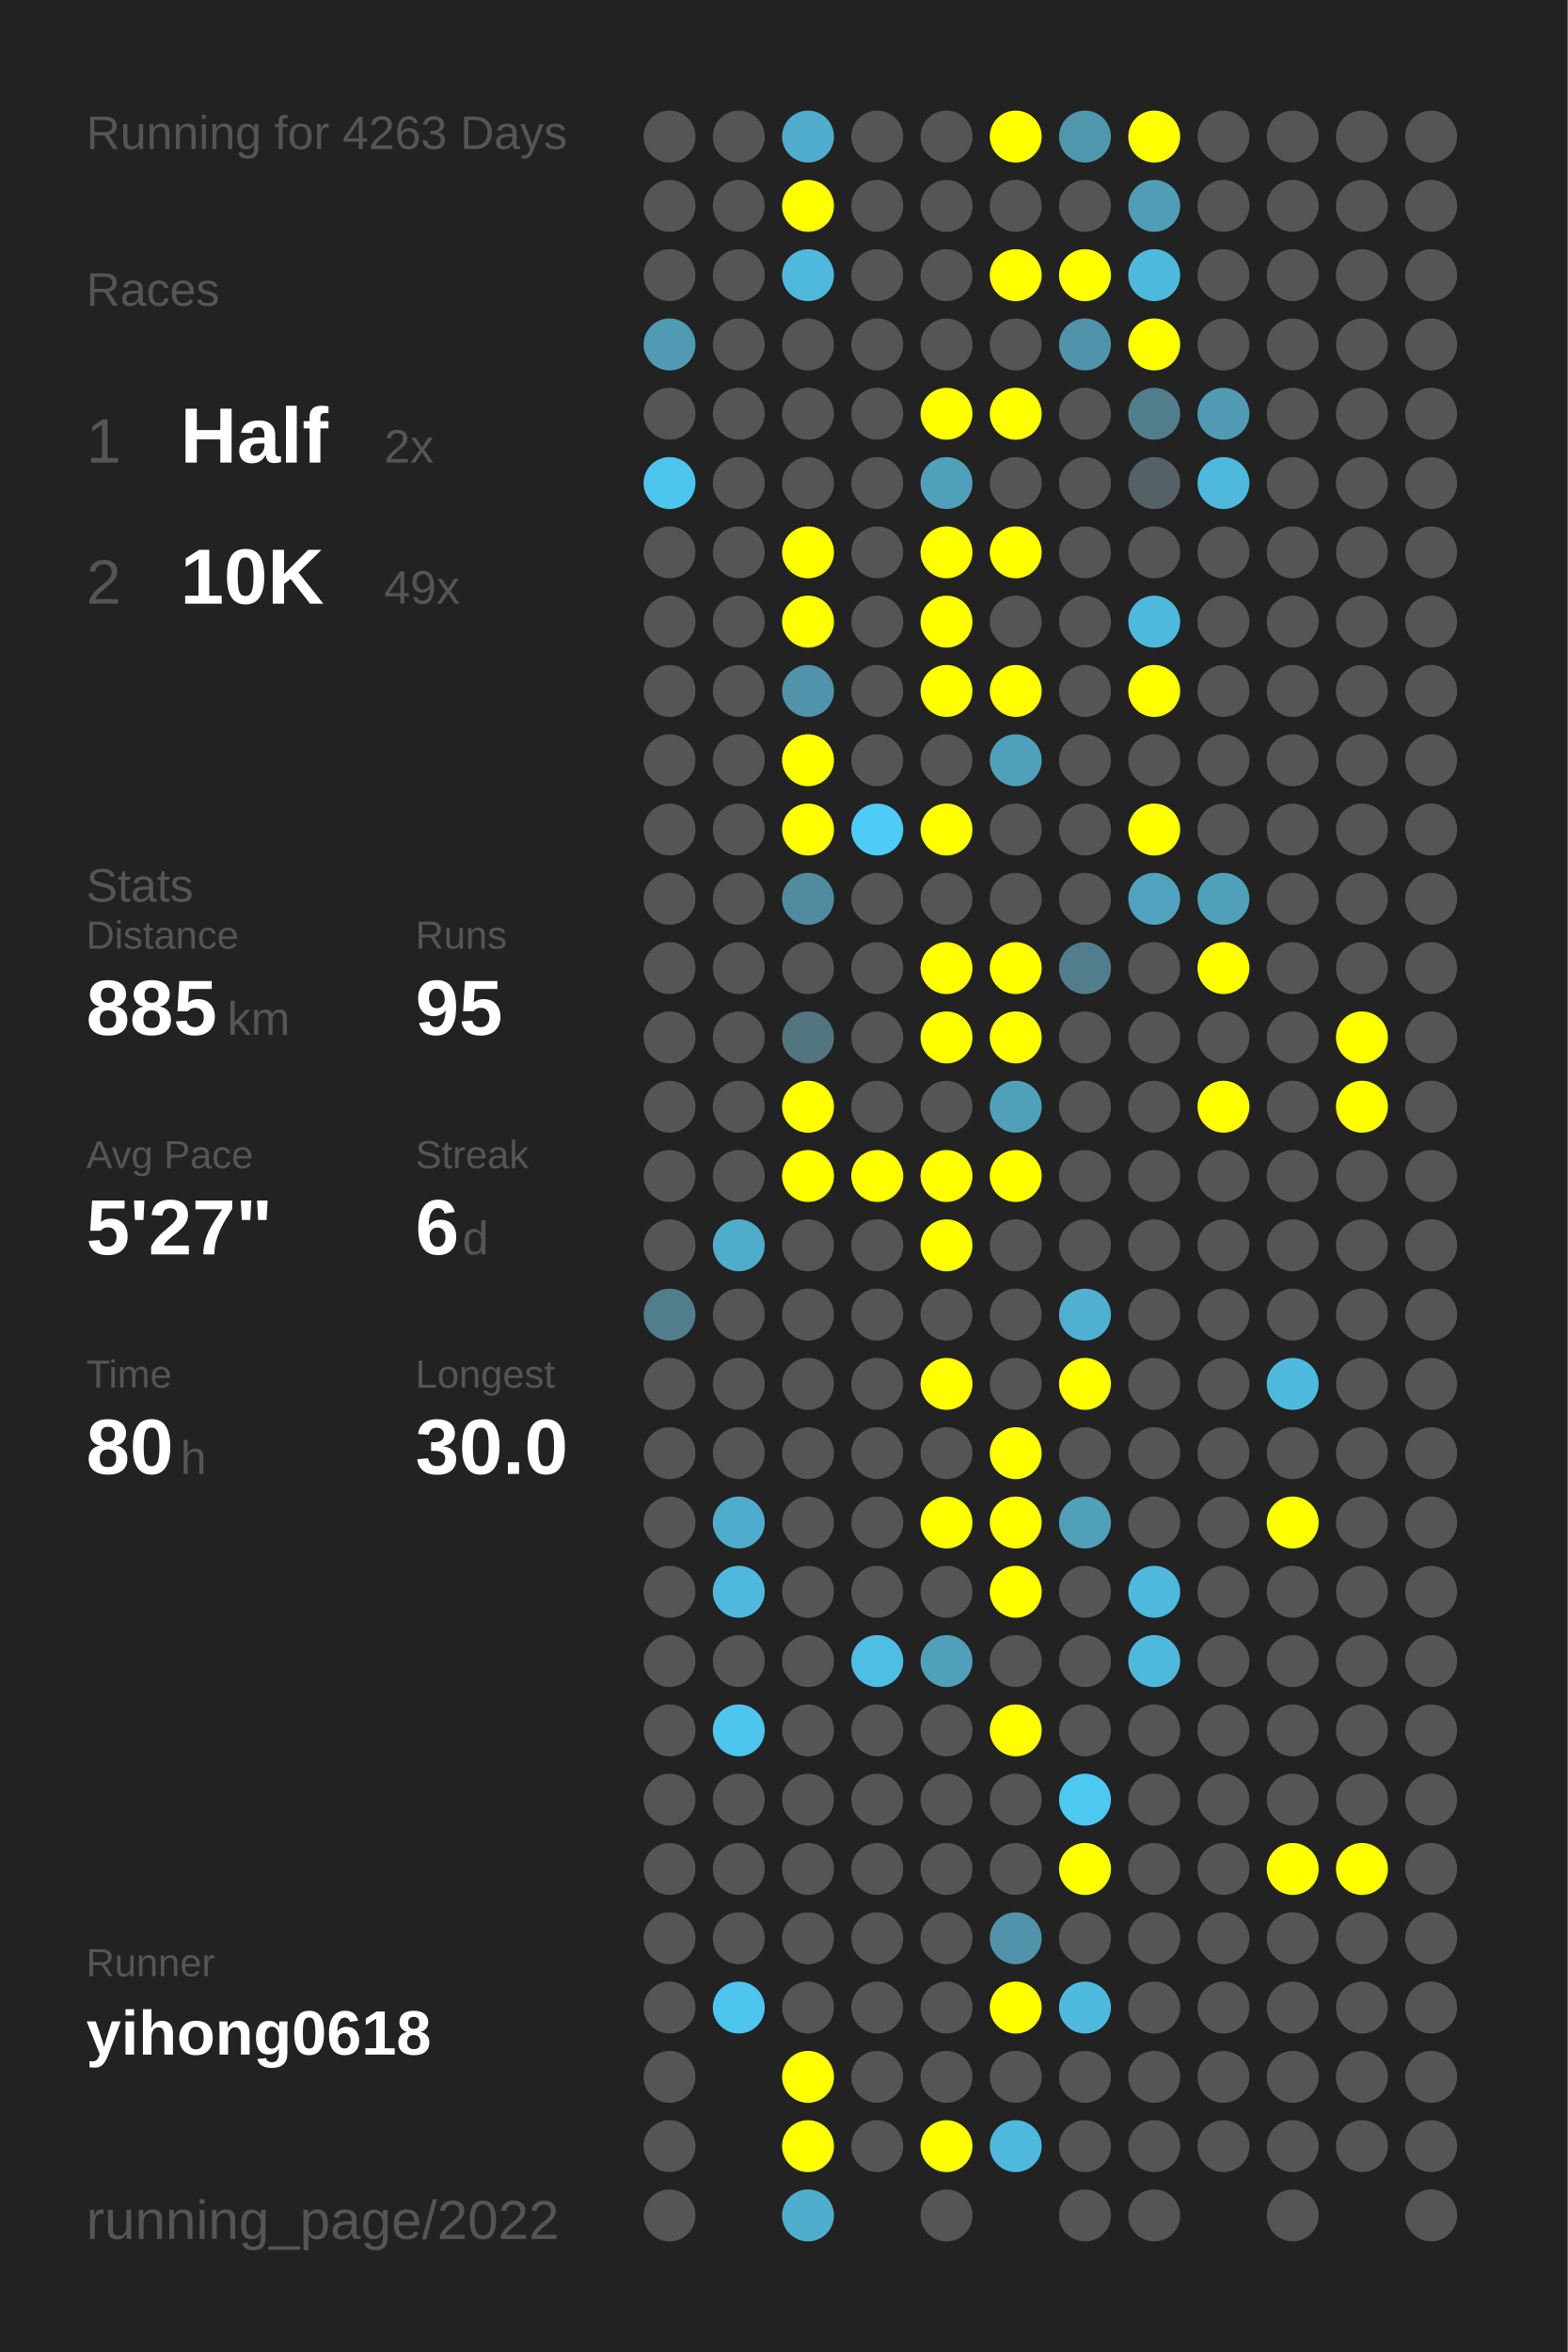
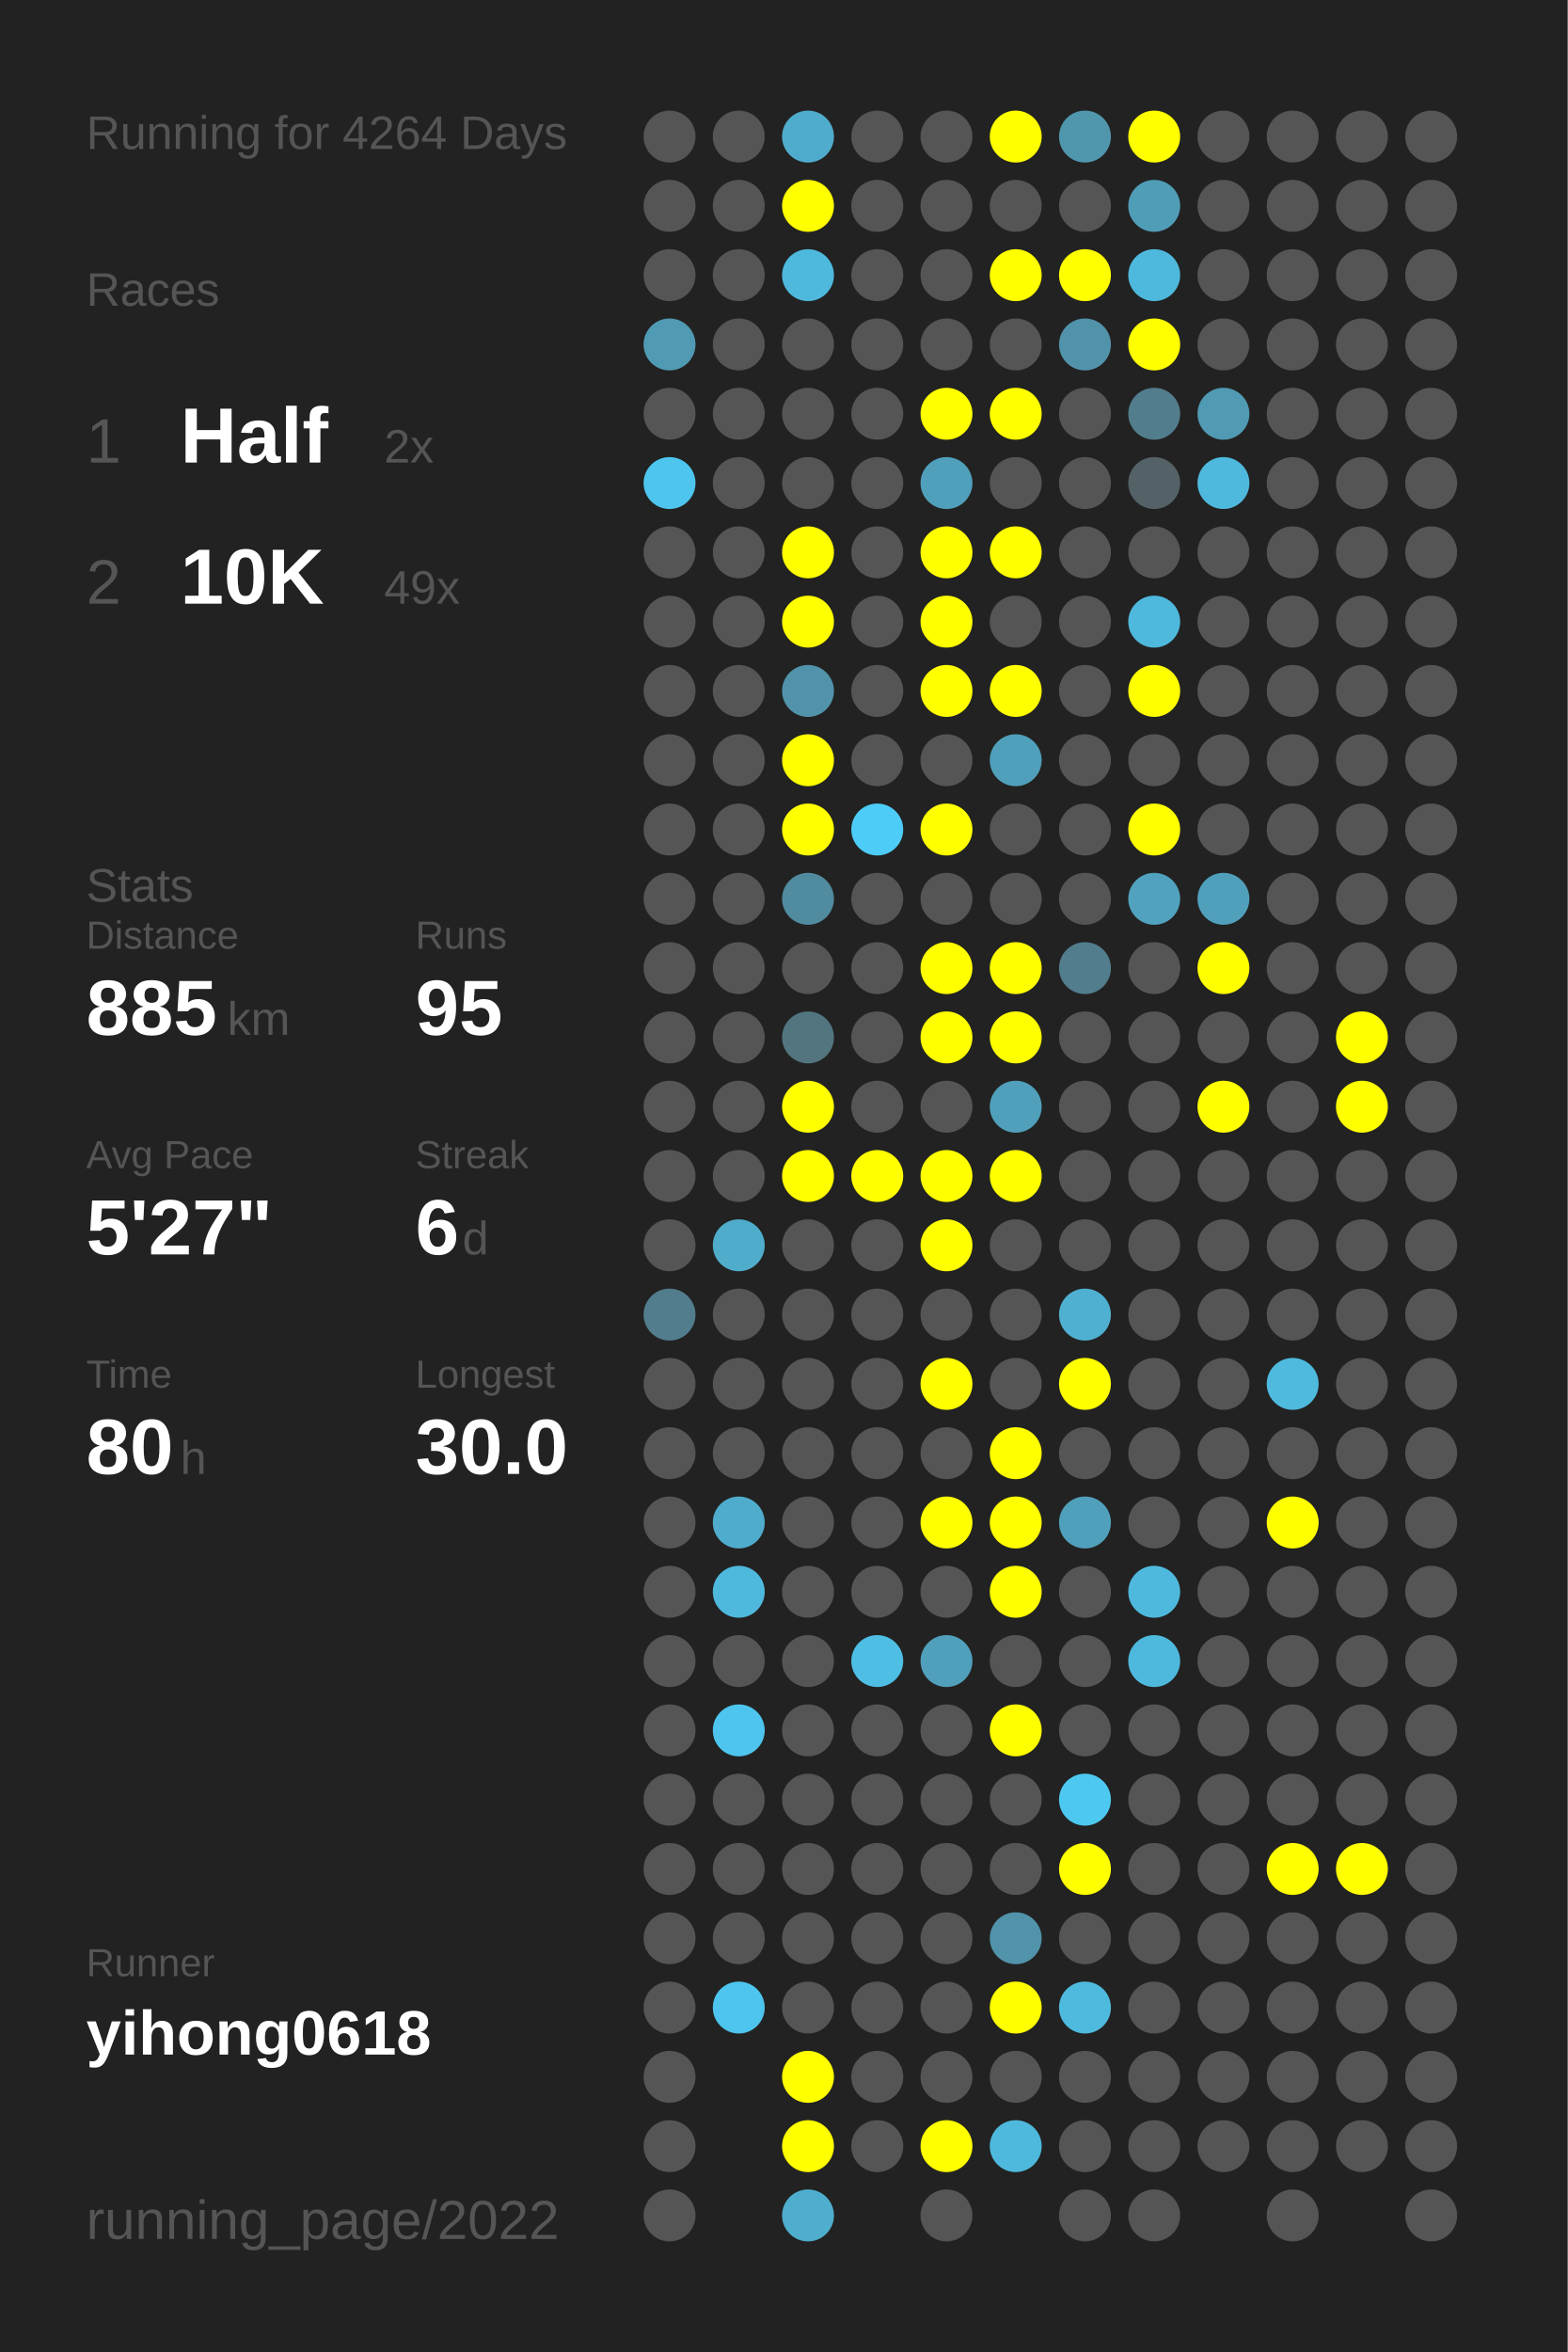
<svg xmlns="http://www.w3.org/2000/svg" baseProfile="full" height="300mm" version="1.1" viewBox="0,0,200,300" width="200mm">
  <defs />
  <rect fill="#222222" height="300" width="200" x="0" y="0" />
-   <text fill="#555555" style="font-size:6px; font-family:Arial;" x="11" y="19">Running for 4263 Days</text>
+   <text fill="#555555" style="font-size:6px; font-family:Arial;" x="11" y="19">Running for 4264 Days</text>
  <text fill="#555555" style="font-size:6px; font-family:Arial;" x="11" y="39">Races</text>
  <text fill="#555555" style="font-size:8px; font-family:Arial;" x="11" y="59">1</text>
  <text fill="#FFFFFF" style="font-size:10px; font-family:Arial; font-weight:bold;" x="23" y="59">Half</text>
  <text fill="#555555" style="font-size:6px; font-family:Arial;" x="49" y="59">2x</text>
  <text fill="#555555" style="font-size:8px; font-family:Arial;" x="11" y="77">2</text>
  <text fill="#FFFFFF" style="font-size:10px; font-family:Arial; font-weight:bold;" x="23" y="77">10K</text>
  <text fill="#555555" style="font-size:6px; font-family:Arial;" x="49" y="77">49x</text>
  <text fill="#555555" style="font-size:6px; font-family:Arial;" x="11" y="115">Stats</text>
  <text fill="#555555" style="font-size:5px; font-family:Arial;" x="11" y="121">Distance</text>
  <text fill="#FFFFFF" style="font-size:10px; font-family:Arial; font-weight:bold;" x="11" y="132">885</text>
  <text fill="#555555" style="font-size:6px; font-family:Arial;" x="29" y="132">km</text>
  <text fill="#555555" style="font-size:5px; font-family:Arial;" x="53" y="121">Runs</text>
  <text fill="#FFFFFF" style="font-size:10px; font-family:Arial; font-weight:bold;" x="53" y="132">95</text>
  <text fill="#555555" style="font-size:5px; font-family:Arial;" x="11" y="149">Avg Pace</text>
  <text fill="#FFFFFF" style="font-size:10px; font-family:Arial; font-weight:bold;" x="11" y="160">5'27"</text>
  <text fill="#555555" style="font-size:5px; font-family:Arial;" x="53" y="149">Streak</text>
  <text fill="#FFFFFF" style="font-size:10px; font-family:Arial; font-weight:bold;" x="53" y="160">6</text>
  <text fill="#555555" style="font-size:6px; font-family:Arial;" x="59" y="160">d</text>
  <text fill="#555555" style="font-size:5px; font-family:Arial;" x="11" y="177">Time</text>
  <text fill="#FFFFFF" style="font-size:10px; font-family:Arial; font-weight:bold;" x="11" y="188">80</text>
  <text fill="#555555" style="font-size:6px; font-family:Arial;" x="23" y="188">h</text>
  <text fill="#555555" style="font-size:5px; font-family:Arial;" x="53" y="177">Longest</text>
  <text fill="#FFFFFF" style="font-size:10px; font-family:Arial; font-weight:bold;" x="53" y="188">30.0</text>
  <text fill="#555555" style="font-size:5px; font-family:Arial;" x="11" y="252.065">Runner</text>
  <text fill="#FFFFFF" style="font-size:8px; font-family:Arial; font-weight:bold;" x="11" y="262.065">yihong0618</text>
  <text fill="#555555" style="font-size:7px; font-family:Arial;" x="11" y="285.581">running_page/2022</text>
  <circle cx="85.417" cy="17.419" fill="#555555" r="3.312" />
  <circle cx="85.417" cy="26.258" fill="#555555" r="3.312" />
  <circle cx="85.417" cy="35.097" fill="#555555" r="3.312" />
  <circle cx="85.417" cy="43.935" fill="#509ab3" r="3.312" />
  <circle cx="85.417" cy="52.774" fill="#555555" r="3.312" />
  <circle cx="85.417" cy="61.613" fill="#4dc5ee" r="3.312" />
  <circle cx="85.417" cy="70.452" fill="#555555" r="3.312" />
  <circle cx="85.417" cy="79.29" fill="#555555" r="3.312" />
  <circle cx="85.417" cy="88.129" fill="#555555" r="3.312" />
  <circle cx="85.417" cy="96.968" fill="#555555" r="3.312" />
  <circle cx="85.417" cy="105.806" fill="#555555" r="3.312" />
  <circle cx="85.417" cy="114.645" fill="#555555" r="3.312" />
  <circle cx="85.417" cy="123.484" fill="#555555" r="3.312" />
  <circle cx="85.417" cy="132.323" fill="#555555" r="3.312" />
  <circle cx="85.417" cy="141.161" fill="#555555" r="3.312" />
  <circle cx="85.417" cy="150" fill="#555555" r="3.312" />
  <circle cx="85.417" cy="158.839" fill="#555555" r="3.312" />
  <circle cx="85.417" cy="167.677" fill="#527d8c" r="3.312" />
  <circle cx="85.417" cy="176.516" fill="#555555" r="3.312" />
  <circle cx="85.417" cy="185.355" fill="#555555" r="3.312" />
  <circle cx="85.417" cy="194.194" fill="#555555" r="3.312" />
  <circle cx="85.417" cy="203.032" fill="#555555" r="3.312" />
  <circle cx="85.417" cy="211.871" fill="#555555" r="3.312" />
  <circle cx="85.417" cy="220.71" fill="#555555" r="3.312" />
  <circle cx="85.417" cy="229.548" fill="#555555" r="3.312" />
  <circle cx="85.417" cy="238.387" fill="#555555" r="3.312" />
  <circle cx="85.417" cy="247.226" fill="#555555" r="3.312" />
  <circle cx="85.417" cy="256.065" fill="#555555" r="3.312" />
  <circle cx="85.417" cy="264.903" fill="#555555" r="3.312" />
  <circle cx="85.417" cy="273.742" fill="#555555" r="3.312" />
  <circle cx="85.417" cy="282.581" fill="#555555" r="3.312" />
  <circle cx="94.25" cy="17.419" fill="#555555" r="3.312" />
  <circle cx="94.25" cy="26.258" fill="#555555" r="3.312" />
  <circle cx="94.25" cy="35.097" fill="#555555" r="3.312" />
  <circle cx="94.25" cy="43.935" fill="#555555" r="3.312" />
  <circle cx="94.25" cy="52.774" fill="#555555" r="3.312" />
  <circle cx="94.25" cy="61.613" fill="#555555" r="3.312" />
  <circle cx="94.25" cy="70.452" fill="#555555" r="3.312" />
  <circle cx="94.25" cy="79.29" fill="#555555" r="3.312" />
  <circle cx="94.25" cy="88.129" fill="#555555" r="3.312" />
  <circle cx="94.25" cy="96.968" fill="#555555" r="3.312" />
  <circle cx="94.25" cy="105.806" fill="#555555" r="3.312" />
  <circle cx="94.25" cy="114.645" fill="#555555" r="3.312" />
  <circle cx="94.25" cy="123.484" fill="#555555" r="3.312" />
  <circle cx="94.25" cy="132.323" fill="#555555" r="3.312" />
  <circle cx="94.25" cy="141.161" fill="#555555" r="3.312" />
  <circle cx="94.25" cy="150" fill="#555555" r="3.312" />
  <circle cx="94.25" cy="158.839" fill="#4faccb" r="3.312" />
  <circle cx="94.25" cy="167.677" fill="#555555" r="3.312" />
  <circle cx="94.25" cy="176.516" fill="#555555" r="3.312" />
  <circle cx="94.25" cy="185.355" fill="#555555" r="3.312" />
  <circle cx="94.25" cy="194.194" fill="#4faccc" r="3.312" />
  <circle cx="94.25" cy="203.032" fill="#4eb9dd" r="3.312" />
  <circle cx="94.25" cy="211.871" fill="#555555" r="3.312" />
  <circle cx="94.25" cy="220.71" fill="#4dc5ee" r="3.312" />
  <circle cx="94.25" cy="229.548" fill="#555555" r="3.312" />
  <circle cx="94.25" cy="238.387" fill="#555555" r="3.312" />
  <circle cx="94.25" cy="247.226" fill="#555555" r="3.312" />
  <circle cx="94.25" cy="256.065" fill="#4dc5ee" r="3.312" />
  <circle cx="103.083" cy="17.419" fill="#4faccc" r="3.312" />
  <circle cx="103.083" cy="26.258" fill="#FFFF00" r="3.312" />
  <circle cx="103.083" cy="35.097" fill="#4eb9dd" r="3.312" />
  <circle cx="103.083" cy="43.935" fill="#555555" r="3.312" />
  <circle cx="103.083" cy="52.774" fill="#555555" r="3.312" />
  <circle cx="103.083" cy="61.613" fill="#555555" r="3.312" />
  <circle cx="103.083" cy="70.452" fill="#FFFF00" r="3.312" />
  <circle cx="103.083" cy="79.29" fill="#FFFF00" r="3.312" />
  <circle cx="103.083" cy="88.129" fill="#5193aa" r="3.312" />
  <circle cx="103.083" cy="96.968" fill="#FFFF00" r="3.312" />
  <circle cx="103.083" cy="105.806" fill="#FFFF00" r="3.312" />
  <circle cx="103.083" cy="114.645" fill="#518b9f" r="3.312" />
  <circle cx="103.083" cy="123.484" fill="#555555" r="3.312" />
  <circle cx="103.083" cy="132.323" fill="#527580" r="3.312" />
  <circle cx="103.083" cy="141.161" fill="#FFFF00" r="3.312" />
  <circle cx="103.083" cy="150" fill="#FFFF00" r="3.312" />
  <circle cx="103.083" cy="158.839" fill="#555555" r="3.312" />
  <circle cx="103.083" cy="167.677" fill="#555555" r="3.312" />
  <circle cx="103.083" cy="176.516" fill="#555555" r="3.312" />
  <circle cx="103.083" cy="185.355" fill="#555555" r="3.312" />
  <circle cx="103.083" cy="194.194" fill="#555555" r="3.312" />
  <circle cx="103.083" cy="203.032" fill="#555555" r="3.312" />
  <circle cx="103.083" cy="211.871" fill="#555555" r="3.312" />
  <circle cx="103.083" cy="220.71" fill="#555555" r="3.312" />
  <circle cx="103.083" cy="229.548" fill="#555555" r="3.312" />
  <circle cx="103.083" cy="238.387" fill="#555555" r="3.312" />
  <circle cx="103.083" cy="247.226" fill="#555555" r="3.312" />
  <circle cx="103.083" cy="256.065" fill="#555555" r="3.312" />
  <circle cx="103.083" cy="264.903" fill="#FFFF00" r="3.312" />
  <circle cx="103.083" cy="273.742" fill="#FFFF00" r="3.312" />
  <circle cx="103.083" cy="282.581" fill="#4faece" r="3.312" />
  <circle cx="111.917" cy="17.419" fill="#555555" r="3.312" />
  <circle cx="111.917" cy="26.258" fill="#555555" r="3.312" />
  <circle cx="111.917" cy="35.097" fill="#555555" r="3.312" />
  <circle cx="111.917" cy="43.935" fill="#555555" r="3.312" />
  <circle cx="111.917" cy="52.774" fill="#555555" r="3.312" />
  <circle cx="111.917" cy="61.613" fill="#555555" r="3.312" />
  <circle cx="111.917" cy="70.452" fill="#555555" r="3.312" />
  <circle cx="111.917" cy="79.29" fill="#555555" r="3.312" />
  <circle cx="111.917" cy="88.129" fill="#555555" r="3.312" />
  <circle cx="111.917" cy="96.968" fill="#555555" r="3.312" />
  <circle cx="111.917" cy="105.806" fill="#4dccf7" r="3.312" />
  <circle cx="111.917" cy="114.645" fill="#555555" r="3.312" />
  <circle cx="111.917" cy="123.484" fill="#555555" r="3.312" />
  <circle cx="111.917" cy="132.323" fill="#555555" r="3.312" />
  <circle cx="111.917" cy="141.161" fill="#555555" r="3.312" />
  <circle cx="111.917" cy="150" fill="#FFFF00" r="3.312" />
  <circle cx="111.917" cy="158.839" fill="#555555" r="3.312" />
  <circle cx="111.917" cy="167.677" fill="#555555" r="3.312" />
  <circle cx="111.917" cy="176.516" fill="#555555" r="3.312" />
  <circle cx="111.917" cy="185.355" fill="#555555" r="3.312" />
  <circle cx="111.917" cy="194.194" fill="#555555" r="3.312" />
  <circle cx="111.917" cy="203.032" fill="#555555" r="3.312" />
  <circle cx="111.917" cy="211.871" fill="#4ebee4" r="3.312" />
  <circle cx="111.917" cy="220.71" fill="#555555" r="3.312" />
  <circle cx="111.917" cy="229.548" fill="#555555" r="3.312" />
  <circle cx="111.917" cy="238.387" fill="#555555" r="3.312" />
  <circle cx="111.917" cy="247.226" fill="#555555" r="3.312" />
  <circle cx="111.917" cy="256.065" fill="#555555" r="3.312" />
  <circle cx="111.917" cy="264.903" fill="#555555" r="3.312" />
  <circle cx="111.917" cy="273.742" fill="#555555" r="3.312" />
  <circle cx="120.75" cy="17.419" fill="#555555" r="3.312" />
  <circle cx="120.75" cy="26.258" fill="#555555" r="3.312" />
  <circle cx="120.75" cy="35.097" fill="#555555" r="3.312" />
  <circle cx="120.75" cy="43.935" fill="#555555" r="3.312" />
  <circle cx="120.75" cy="52.774" fill="#FFFF00" r="3.312" />
  <circle cx="120.75" cy="61.613" fill="#50a0bb" r="3.312" />
  <circle cx="120.75" cy="70.452" fill="#FFFF00" r="3.312" />
  <circle cx="120.75" cy="79.29" fill="#FFFF00" r="3.312" />
  <circle cx="120.75" cy="88.129" fill="#FFFF00" r="3.312" />
  <circle cx="120.75" cy="96.968" fill="#555555" r="3.312" />
  <circle cx="120.75" cy="105.806" fill="#FFFF00" r="3.312" />
  <circle cx="120.75" cy="114.645" fill="#555555" r="3.312" />
  <circle cx="120.75" cy="123.484" fill="#FFFF00" r="3.312" />
  <circle cx="120.75" cy="132.323" fill="#FFFF00" r="3.312" />
  <circle cx="120.75" cy="141.161" fill="#555555" r="3.312" />
  <circle cx="120.75" cy="150" fill="#FFFF00" r="3.312" />
  <circle cx="120.75" cy="158.839" fill="#FFFF00" r="3.312" />
  <circle cx="120.75" cy="167.677" fill="#555555" r="3.312" />
  <circle cx="120.75" cy="176.516" fill="#FFFF00" r="3.312" />
  <circle cx="120.75" cy="185.355" fill="#555555" r="3.312" />
  <circle cx="120.75" cy="194.194" fill="#FFFF00" r="3.312" />
  <circle cx="120.75" cy="203.032" fill="#555555" r="3.312" />
  <circle cx="120.75" cy="211.871" fill="#50a0bb" r="3.312" />
  <circle cx="120.75" cy="220.71" fill="#555555" r="3.312" />
  <circle cx="120.75" cy="229.548" fill="#555555" r="3.312" />
  <circle cx="120.75" cy="238.387" fill="#555555" r="3.312" />
  <circle cx="120.75" cy="247.226" fill="#555555" r="3.312" />
  <circle cx="120.75" cy="256.065" fill="#555555" r="3.312" />
  <circle cx="120.75" cy="264.903" fill="#555555" r="3.312" />
  <circle cx="120.75" cy="273.742" fill="#FFFF00" r="3.312" />
  <circle cx="120.75" cy="282.581" fill="#555555" r="3.312" />
  <circle cx="129.583" cy="17.419" fill="#FFFF00" r="3.312" />
  <circle cx="129.583" cy="26.258" fill="#555555" r="3.312" />
  <circle cx="129.583" cy="35.097" fill="#FFFF00" r="3.312" />
  <circle cx="129.583" cy="43.935" fill="#555555" r="3.312" />
  <circle cx="129.583" cy="52.774" fill="#FFFF00" r="3.312" />
  <circle cx="129.583" cy="61.613" fill="#555555" r="3.312" />
  <circle cx="129.583" cy="70.452" fill="#FFFF00" r="3.312" />
  <circle cx="129.583" cy="79.29" fill="#555555" r="3.312" />
  <circle cx="129.583" cy="88.129" fill="#FFFF00" r="3.312" />
  <circle cx="129.583" cy="96.968" fill="#50a0bb" r="3.312" />
  <circle cx="129.583" cy="105.806" fill="#555555" r="3.312" />
  <circle cx="129.583" cy="114.645" fill="#555555" r="3.312" />
  <circle cx="129.583" cy="123.484" fill="#FFFF00" r="3.312" />
  <circle cx="129.583" cy="132.323" fill="#FFFF00" r="3.312" />
  <circle cx="129.583" cy="141.161" fill="#50a0bb" r="3.312" />
  <circle cx="129.583" cy="150" fill="#FFFF00" r="3.312" />
  <circle cx="129.583" cy="158.839" fill="#555555" r="3.312" />
  <circle cx="129.583" cy="167.677" fill="#555555" r="3.312" />
  <circle cx="129.583" cy="176.516" fill="#555555" r="3.312" />
  <circle cx="129.583" cy="185.355" fill="#FFFF00" r="3.312" />
  <circle cx="129.583" cy="194.194" fill="#FFFF00" r="3.312" />
  <circle cx="129.583" cy="203.032" fill="#FFFF00" r="3.312" />
  <circle cx="129.583" cy="211.871" fill="#555555" r="3.312" />
  <circle cx="129.583" cy="220.71" fill="#FFFF00" r="3.312" />
  <circle cx="129.583" cy="229.548" fill="#555555" r="3.312" />
  <circle cx="129.583" cy="238.387" fill="#555555" r="3.312" />
  <circle cx="129.583" cy="247.226" fill="#5193aa" r="3.312" />
  <circle cx="129.583" cy="256.065" fill="#FFFF00" r="3.312" />
  <circle cx="129.583" cy="264.903" fill="#555555" r="3.312" />
  <circle cx="129.583" cy="273.742" fill="#4eb9dd" r="3.312" />
  <circle cx="138.417" cy="17.419" fill="#5096ad" r="3.312" />
  <circle cx="138.417" cy="26.258" fill="#555555" r="3.312" />
  <circle cx="138.417" cy="35.097" fill="#FFFF00" r="3.312" />
  <circle cx="138.417" cy="43.935" fill="#5193aa" r="3.312" />
  <circle cx="138.417" cy="52.774" fill="#555555" r="3.312" />
  <circle cx="138.417" cy="61.613" fill="#555555" r="3.312" />
  <circle cx="138.417" cy="70.452" fill="#555555" r="3.312" />
  <circle cx="138.417" cy="79.29" fill="#555555" r="3.312" />
  <circle cx="138.417" cy="88.129" fill="#555555" r="3.312" />
  <circle cx="138.417" cy="96.968" fill="#555555" r="3.312" />
  <circle cx="138.417" cy="105.806" fill="#555555" r="3.312" />
  <circle cx="138.417" cy="114.645" fill="#555555" r="3.312" />
  <circle cx="138.417" cy="123.484" fill="#527d8c" r="3.312" />
  <circle cx="138.417" cy="132.323" fill="#555555" r="3.312" />
  <circle cx="138.417" cy="141.161" fill="#555555" r="3.312" />
  <circle cx="138.417" cy="150" fill="#555555" r="3.312" />
  <circle cx="138.417" cy="158.839" fill="#555555" r="3.312" />
  <circle cx="138.417" cy="167.677" fill="#4fb0d1" r="3.312" />
  <circle cx="138.417" cy="176.516" fill="#FFFF00" r="3.312" />
  <circle cx="138.417" cy="185.355" fill="#555555" r="3.312" />
  <circle cx="138.417" cy="194.194" fill="#50a0bb" r="3.312" />
  <circle cx="138.417" cy="203.032" fill="#555555" r="3.312" />
  <circle cx="138.417" cy="211.871" fill="#555555" r="3.312" />
  <circle cx="138.417" cy="220.71" fill="#555555" r="3.312" />
  <circle cx="138.417" cy="229.548" fill="#4dc8f1" r="3.312" />
  <circle cx="138.417" cy="238.387" fill="#FFFF00" r="3.312" />
  <circle cx="138.417" cy="247.226" fill="#555555" r="3.312" />
  <circle cx="138.417" cy="256.065" fill="#4ebade" r="3.312" />
  <circle cx="138.417" cy="264.903" fill="#555555" r="3.312" />
  <circle cx="138.417" cy="273.742" fill="#555555" r="3.312" />
  <circle cx="138.417" cy="282.581" fill="#555555" r="3.312" />
  <circle cx="147.25" cy="17.419" fill="#FFFF00" r="3.312" />
  <circle cx="147.25" cy="26.258" fill="#509db8" r="3.312" />
  <circle cx="147.25" cy="35.097" fill="#4eb9dd" r="3.312" />
  <circle cx="147.25" cy="43.935" fill="#FFFF00" r="3.312" />
  <circle cx="147.25" cy="52.774" fill="#527d8c" r="3.312" />
  <circle cx="147.25" cy="61.613" fill="#546166" r="3.312" />
  <circle cx="147.25" cy="70.452" fill="#555555" r="3.312" />
  <circle cx="147.25" cy="79.29" fill="#4eb9dd" r="3.312" />
  <circle cx="147.25" cy="88.129" fill="#FFFF00" r="3.312" />
  <circle cx="147.25" cy="96.968" fill="#555555" r="3.312" />
  <circle cx="147.25" cy="105.806" fill="#FFFF00" r="3.312" />
  <circle cx="147.25" cy="114.645" fill="#50a2be" r="3.312" />
  <circle cx="147.25" cy="123.484" fill="#555555" r="3.312" />
  <circle cx="147.25" cy="132.323" fill="#555555" r="3.312" />
  <circle cx="147.25" cy="141.161" fill="#555555" r="3.312" />
  <circle cx="147.25" cy="150" fill="#555555" r="3.312" />
  <circle cx="147.25" cy="158.839" fill="#555555" r="3.312" />
  <circle cx="147.25" cy="167.677" fill="#555555" r="3.312" />
  <circle cx="147.25" cy="176.516" fill="#555555" r="3.312" />
  <circle cx="147.25" cy="185.355" fill="#555555" r="3.312" />
  <circle cx="147.25" cy="194.194" fill="#555555" r="3.312" />
  <circle cx="147.25" cy="203.032" fill="#4eb9dd" r="3.312" />
  <circle cx="147.25" cy="211.871" fill="#4eb9dd" r="3.312" />
  <circle cx="147.25" cy="220.71" fill="#555555" r="3.312" />
  <circle cx="147.25" cy="229.548" fill="#555555" r="3.312" />
  <circle cx="147.25" cy="238.387" fill="#555555" r="3.312" />
  <circle cx="147.25" cy="247.226" fill="#555555" r="3.312" />
  <circle cx="147.25" cy="256.065" fill="#555555" r="3.312" />
  <circle cx="147.25" cy="264.903" fill="#555555" r="3.312" />
  <circle cx="147.25" cy="273.742" fill="#555555" r="3.312" />
  <circle cx="147.25" cy="282.581" fill="#555555" r="3.312" />
  <circle cx="156.083" cy="17.419" fill="#555555" r="3.312" />
  <circle cx="156.083" cy="26.258" fill="#555555" r="3.312" />
  <circle cx="156.083" cy="35.097" fill="#555555" r="3.312" />
  <circle cx="156.083" cy="43.935" fill="#555555" r="3.312" />
  <circle cx="156.083" cy="52.774" fill="#509ab3" r="3.312" />
  <circle cx="156.083" cy="61.613" fill="#4eb9dd" r="3.312" />
  <circle cx="156.083" cy="70.452" fill="#555555" r="3.312" />
  <circle cx="156.083" cy="79.29" fill="#555555" r="3.312" />
  <circle cx="156.083" cy="88.129" fill="#555555" r="3.312" />
  <circle cx="156.083" cy="96.968" fill="#555555" r="3.312" />
  <circle cx="156.083" cy="105.806" fill="#555555" r="3.312" />
  <circle cx="156.083" cy="114.645" fill="#50a0bb" r="3.312" />
  <circle cx="156.083" cy="123.484" fill="#FFFF00" r="3.312" />
  <circle cx="156.083" cy="132.323" fill="#555555" r="3.312" />
  <circle cx="156.083" cy="141.161" fill="#FFFF00" r="3.312" />
  <circle cx="156.083" cy="150" fill="#555555" r="3.312" />
  <circle cx="156.083" cy="158.839" fill="#555555" r="3.312" />
  <circle cx="156.083" cy="167.677" fill="#555555" r="3.312" />
  <circle cx="156.083" cy="176.516" fill="#555555" r="3.312" />
  <circle cx="156.083" cy="185.355" fill="#555555" r="3.312" />
  <circle cx="156.083" cy="194.194" fill="#555555" r="3.312" />
  <circle cx="156.083" cy="203.032" fill="#555555" r="3.312" />
  <circle cx="156.083" cy="211.871" fill="#555555" r="3.312" />
  <circle cx="156.083" cy="220.71" fill="#555555" r="3.312" />
  <circle cx="156.083" cy="229.548" fill="#555555" r="3.312" />
  <circle cx="156.083" cy="238.387" fill="#555555" r="3.312" />
  <circle cx="156.083" cy="247.226" fill="#555555" r="3.312" />
  <circle cx="156.083" cy="256.065" fill="#555555" r="3.312" />
  <circle cx="156.083" cy="264.903" fill="#555555" r="3.312" />
  <circle cx="156.083" cy="273.742" fill="#555555" r="3.312" />
  <circle cx="164.917" cy="17.419" fill="#555555" r="3.312" />
  <circle cx="164.917" cy="26.258" fill="#555555" r="3.312" />
  <circle cx="164.917" cy="35.097" fill="#555555" r="3.312" />
  <circle cx="164.917" cy="43.935" fill="#555555" r="3.312" />
  <circle cx="164.917" cy="52.774" fill="#555555" r="3.312" />
  <circle cx="164.917" cy="61.613" fill="#555555" r="3.312" />
  <circle cx="164.917" cy="70.452" fill="#555555" r="3.312" />
  <circle cx="164.917" cy="79.29" fill="#555555" r="3.312" />
  <circle cx="164.917" cy="88.129" fill="#555555" r="3.312" />
  <circle cx="164.917" cy="96.968" fill="#555555" r="3.312" />
  <circle cx="164.917" cy="105.806" fill="#555555" r="3.312" />
  <circle cx="164.917" cy="114.645" fill="#555555" r="3.312" />
  <circle cx="164.917" cy="123.484" fill="#555555" r="3.312" />
  <circle cx="164.917" cy="132.323" fill="#555555" r="3.312" />
  <circle cx="164.917" cy="141.161" fill="#555555" r="3.312" />
  <circle cx="164.917" cy="150" fill="#555555" r="3.312" />
  <circle cx="164.917" cy="158.839" fill="#555555" r="3.312" />
  <circle cx="164.917" cy="167.677" fill="#555555" r="3.312" />
  <circle cx="164.917" cy="176.516" fill="#4ebade" r="3.312" />
  <circle cx="164.917" cy="185.355" fill="#555555" r="3.312" />
  <circle cx="164.917" cy="194.194" fill="#FFFF00" r="3.312" />
  <circle cx="164.917" cy="203.032" fill="#555555" r="3.312" />
  <circle cx="164.917" cy="211.871" fill="#555555" r="3.312" />
  <circle cx="164.917" cy="220.71" fill="#555555" r="3.312" />
  <circle cx="164.917" cy="229.548" fill="#555555" r="3.312" />
  <circle cx="164.917" cy="238.387" fill="#FFFF00" r="3.312" />
  <circle cx="164.917" cy="247.226" fill="#555555" r="3.312" />
  <circle cx="164.917" cy="256.065" fill="#555555" r="3.312" />
  <circle cx="164.917" cy="264.903" fill="#555555" r="3.312" />
  <circle cx="164.917" cy="273.742" fill="#555555" r="3.312" />
  <circle cx="164.917" cy="282.581" fill="#555555" r="3.312" />
  <circle cx="173.75" cy="17.419" fill="#555555" r="3.312" />
  <circle cx="173.75" cy="26.258" fill="#555555" r="3.312" />
  <circle cx="173.75" cy="35.097" fill="#555555" r="3.312" />
  <circle cx="173.75" cy="43.935" fill="#555555" r="3.312" />
  <circle cx="173.75" cy="52.774" fill="#555555" r="3.312" />
  <circle cx="173.75" cy="61.613" fill="#555555" r="3.312" />
  <circle cx="173.75" cy="70.452" fill="#555555" r="3.312" />
  <circle cx="173.75" cy="79.29" fill="#555555" r="3.312" />
  <circle cx="173.75" cy="88.129" fill="#555555" r="3.312" />
  <circle cx="173.75" cy="96.968" fill="#555555" r="3.312" />
  <circle cx="173.75" cy="105.806" fill="#555555" r="3.312" />
  <circle cx="173.75" cy="114.645" fill="#555555" r="3.312" />
  <circle cx="173.75" cy="123.484" fill="#555555" r="3.312" />
  <circle cx="173.75" cy="132.323" fill="#FFFF00" r="3.312" />
  <circle cx="173.75" cy="141.161" fill="#FFFF00" r="3.312" />
  <circle cx="173.75" cy="150" fill="#555555" r="3.312" />
  <circle cx="173.75" cy="158.839" fill="#555555" r="3.312" />
  <circle cx="173.75" cy="167.677" fill="#555555" r="3.312" />
  <circle cx="173.75" cy="176.516" fill="#555555" r="3.312" />
  <circle cx="173.75" cy="185.355" fill="#555555" r="3.312" />
  <circle cx="173.75" cy="194.194" fill="#555555" r="3.312" />
  <circle cx="173.75" cy="203.032" fill="#555555" r="3.312" />
  <circle cx="173.75" cy="211.871" fill="#555555" r="3.312" />
  <circle cx="173.75" cy="220.71" fill="#555555" r="3.312" />
  <circle cx="173.75" cy="229.548" fill="#555555" r="3.312" />
  <circle cx="173.75" cy="238.387" fill="#FFFF00" r="3.312" />
  <circle cx="173.75" cy="247.226" fill="#555555" r="3.312" />
  <circle cx="173.75" cy="256.065" fill="#555555" r="3.312" />
  <circle cx="173.75" cy="264.903" fill="#555555" r="3.312" />
  <circle cx="173.75" cy="273.742" fill="#555555" r="3.312" />
  <circle cx="182.583" cy="17.419" fill="#555555" r="3.312" />
  <circle cx="182.583" cy="26.258" fill="#555555" r="3.312" />
  <circle cx="182.583" cy="35.097" fill="#555555" r="3.312" />
  <circle cx="182.583" cy="43.935" fill="#555555" r="3.312" />
  <circle cx="182.583" cy="52.774" fill="#555555" r="3.312" />
  <circle cx="182.583" cy="61.613" fill="#555555" r="3.312" />
  <circle cx="182.583" cy="70.452" fill="#555555" r="3.312" />
  <circle cx="182.583" cy="79.29" fill="#555555" r="3.312" />
  <circle cx="182.583" cy="88.129" fill="#555555" r="3.312" />
  <circle cx="182.583" cy="96.968" fill="#555555" r="3.312" />
  <circle cx="182.583" cy="105.806" fill="#555555" r="3.312" />
  <circle cx="182.583" cy="114.645" fill="#555555" r="3.312" />
  <circle cx="182.583" cy="123.484" fill="#555555" r="3.312" />
  <circle cx="182.583" cy="132.323" fill="#555555" r="3.312" />
  <circle cx="182.583" cy="141.161" fill="#555555" r="3.312" />
  <circle cx="182.583" cy="150" fill="#555555" r="3.312" />
  <circle cx="182.583" cy="158.839" fill="#555555" r="3.312" />
  <circle cx="182.583" cy="167.677" fill="#555555" r="3.312" />
  <circle cx="182.583" cy="176.516" fill="#555555" r="3.312" />
  <circle cx="182.583" cy="185.355" fill="#555555" r="3.312" />
  <circle cx="182.583" cy="194.194" fill="#555555" r="3.312" />
  <circle cx="182.583" cy="203.032" fill="#555555" r="3.312" />
  <circle cx="182.583" cy="211.871" fill="#555555" r="3.312" />
  <circle cx="182.583" cy="220.71" fill="#555555" r="3.312" />
  <circle cx="182.583" cy="229.548" fill="#555555" r="3.312" />
  <circle cx="182.583" cy="238.387" fill="#555555" r="3.312" />
  <circle cx="182.583" cy="247.226" fill="#555555" r="3.312" />
  <circle cx="182.583" cy="256.065" fill="#555555" r="3.312" />
  <circle cx="182.583" cy="264.903" fill="#555555" r="3.312" />
  <circle cx="182.583" cy="273.742" fill="#555555" r="3.312" />
  <circle cx="182.583" cy="282.581" fill="#555555" r="3.312" />
</svg>
